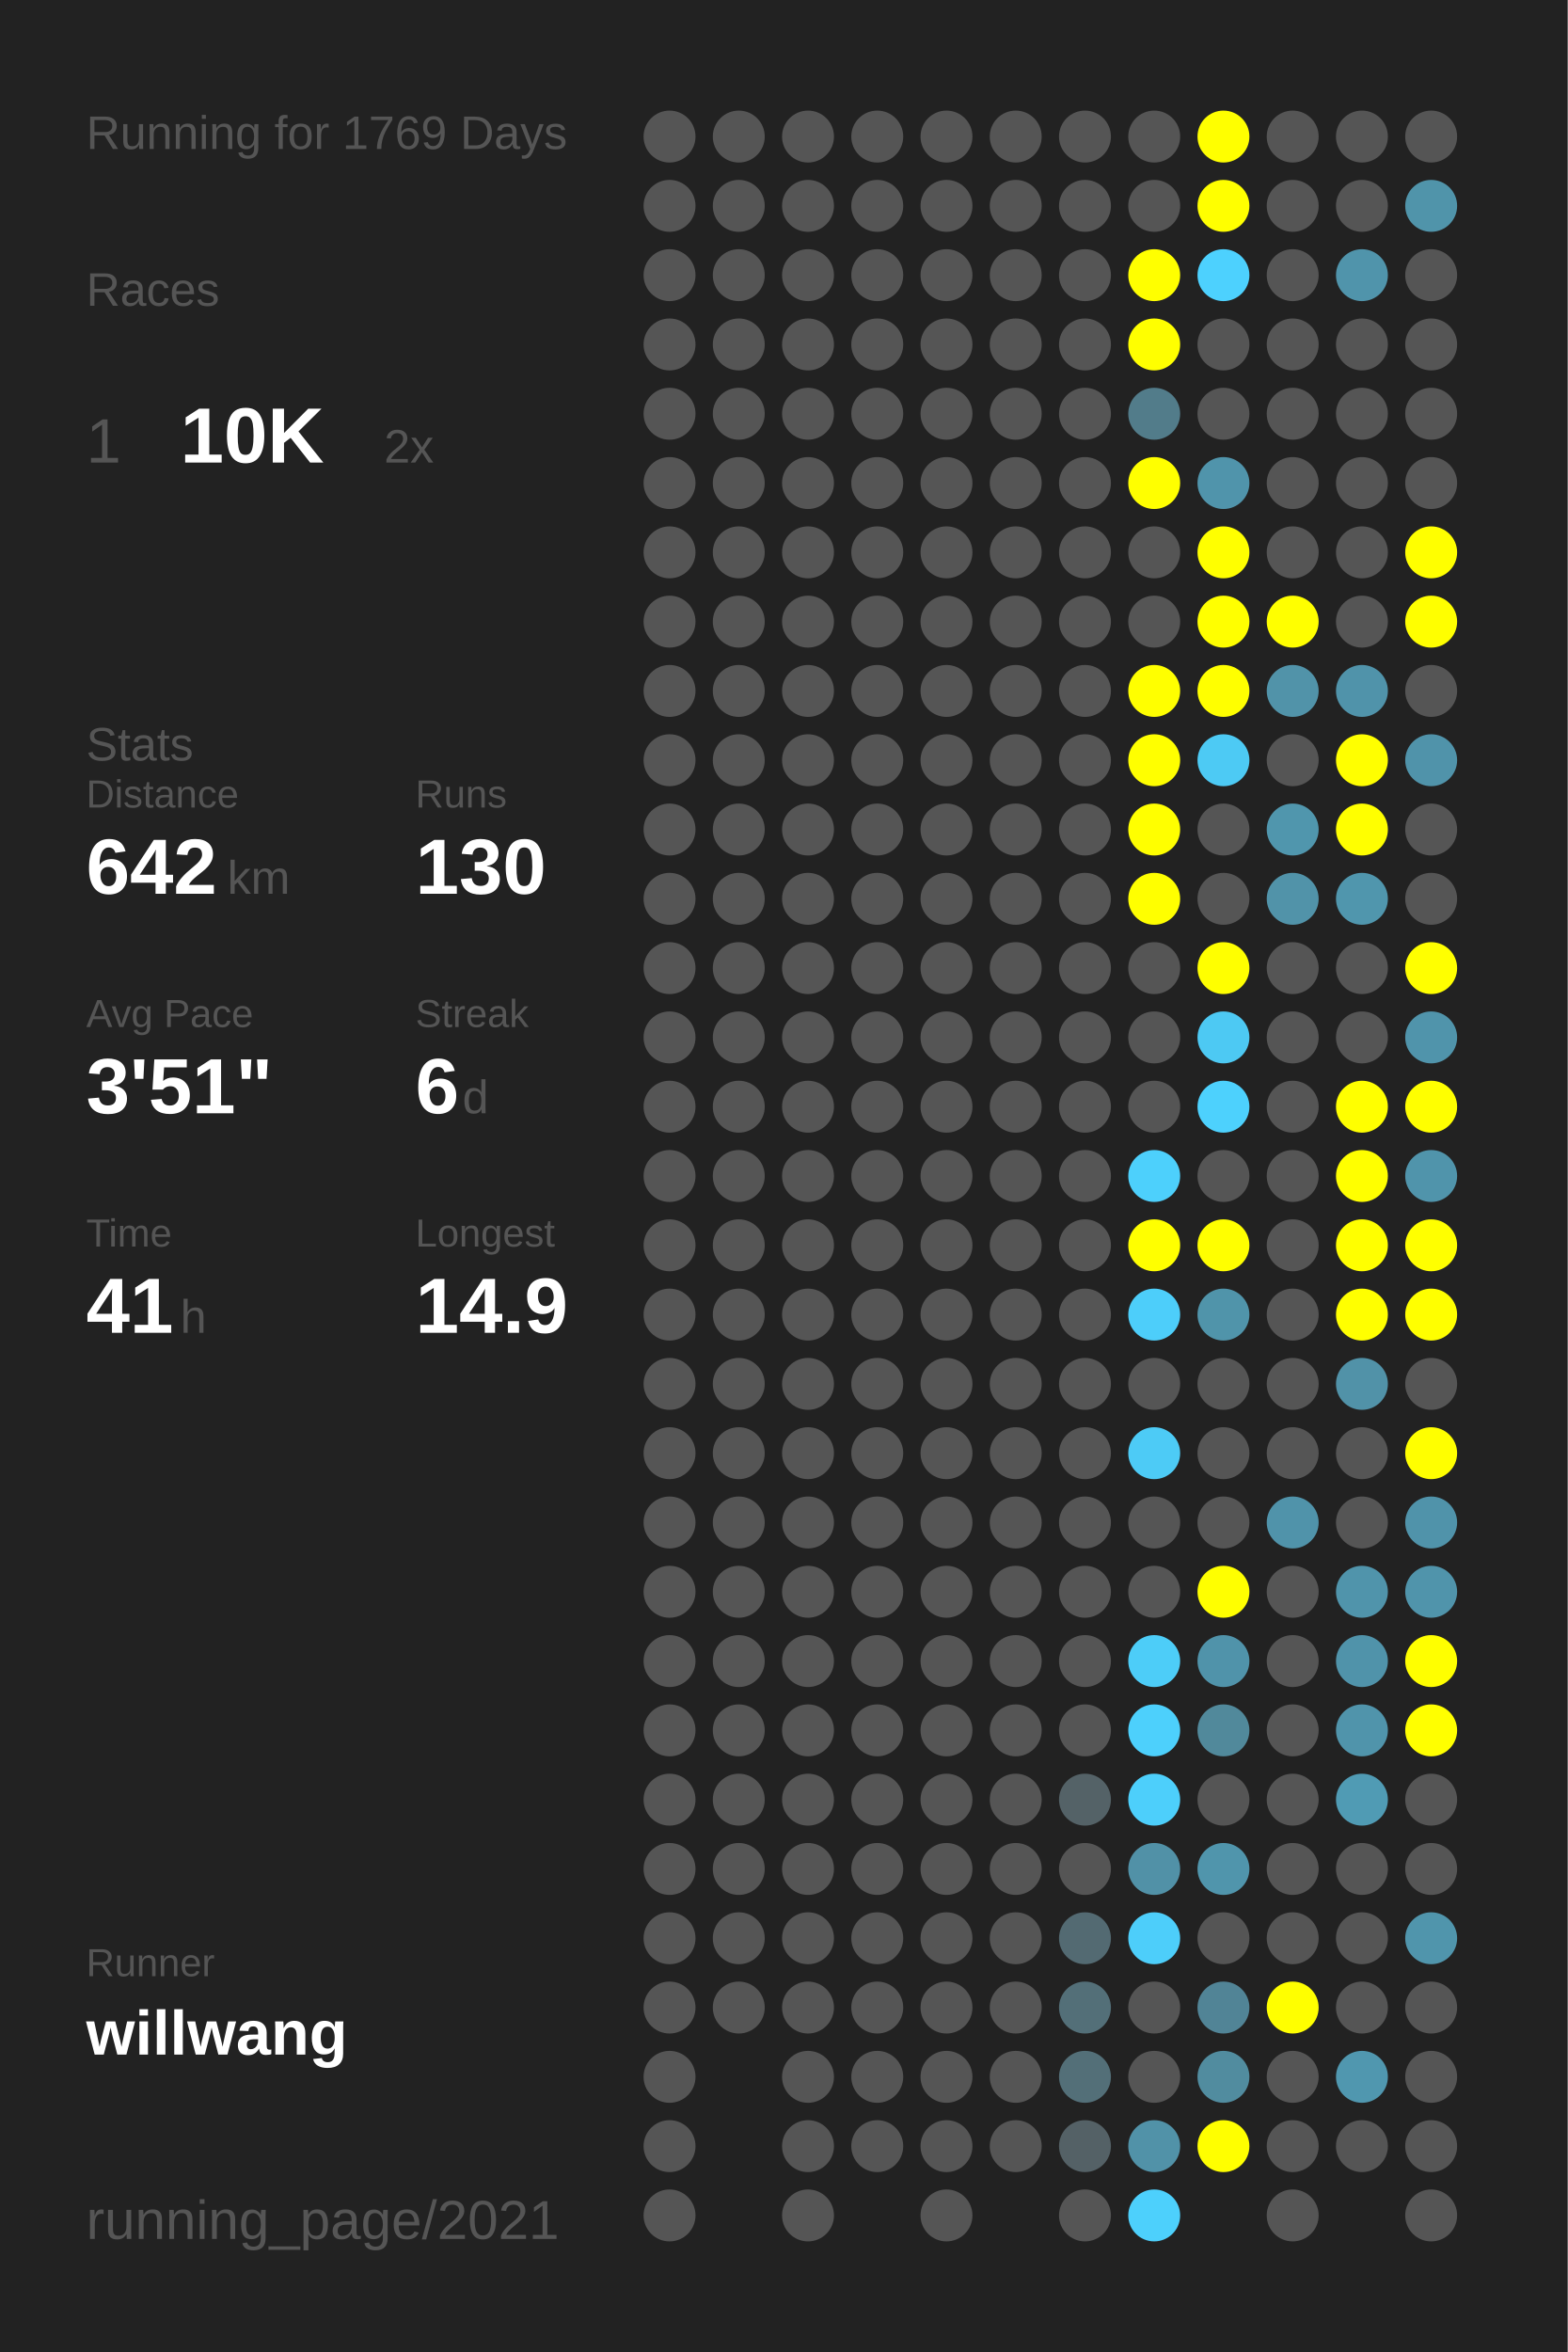
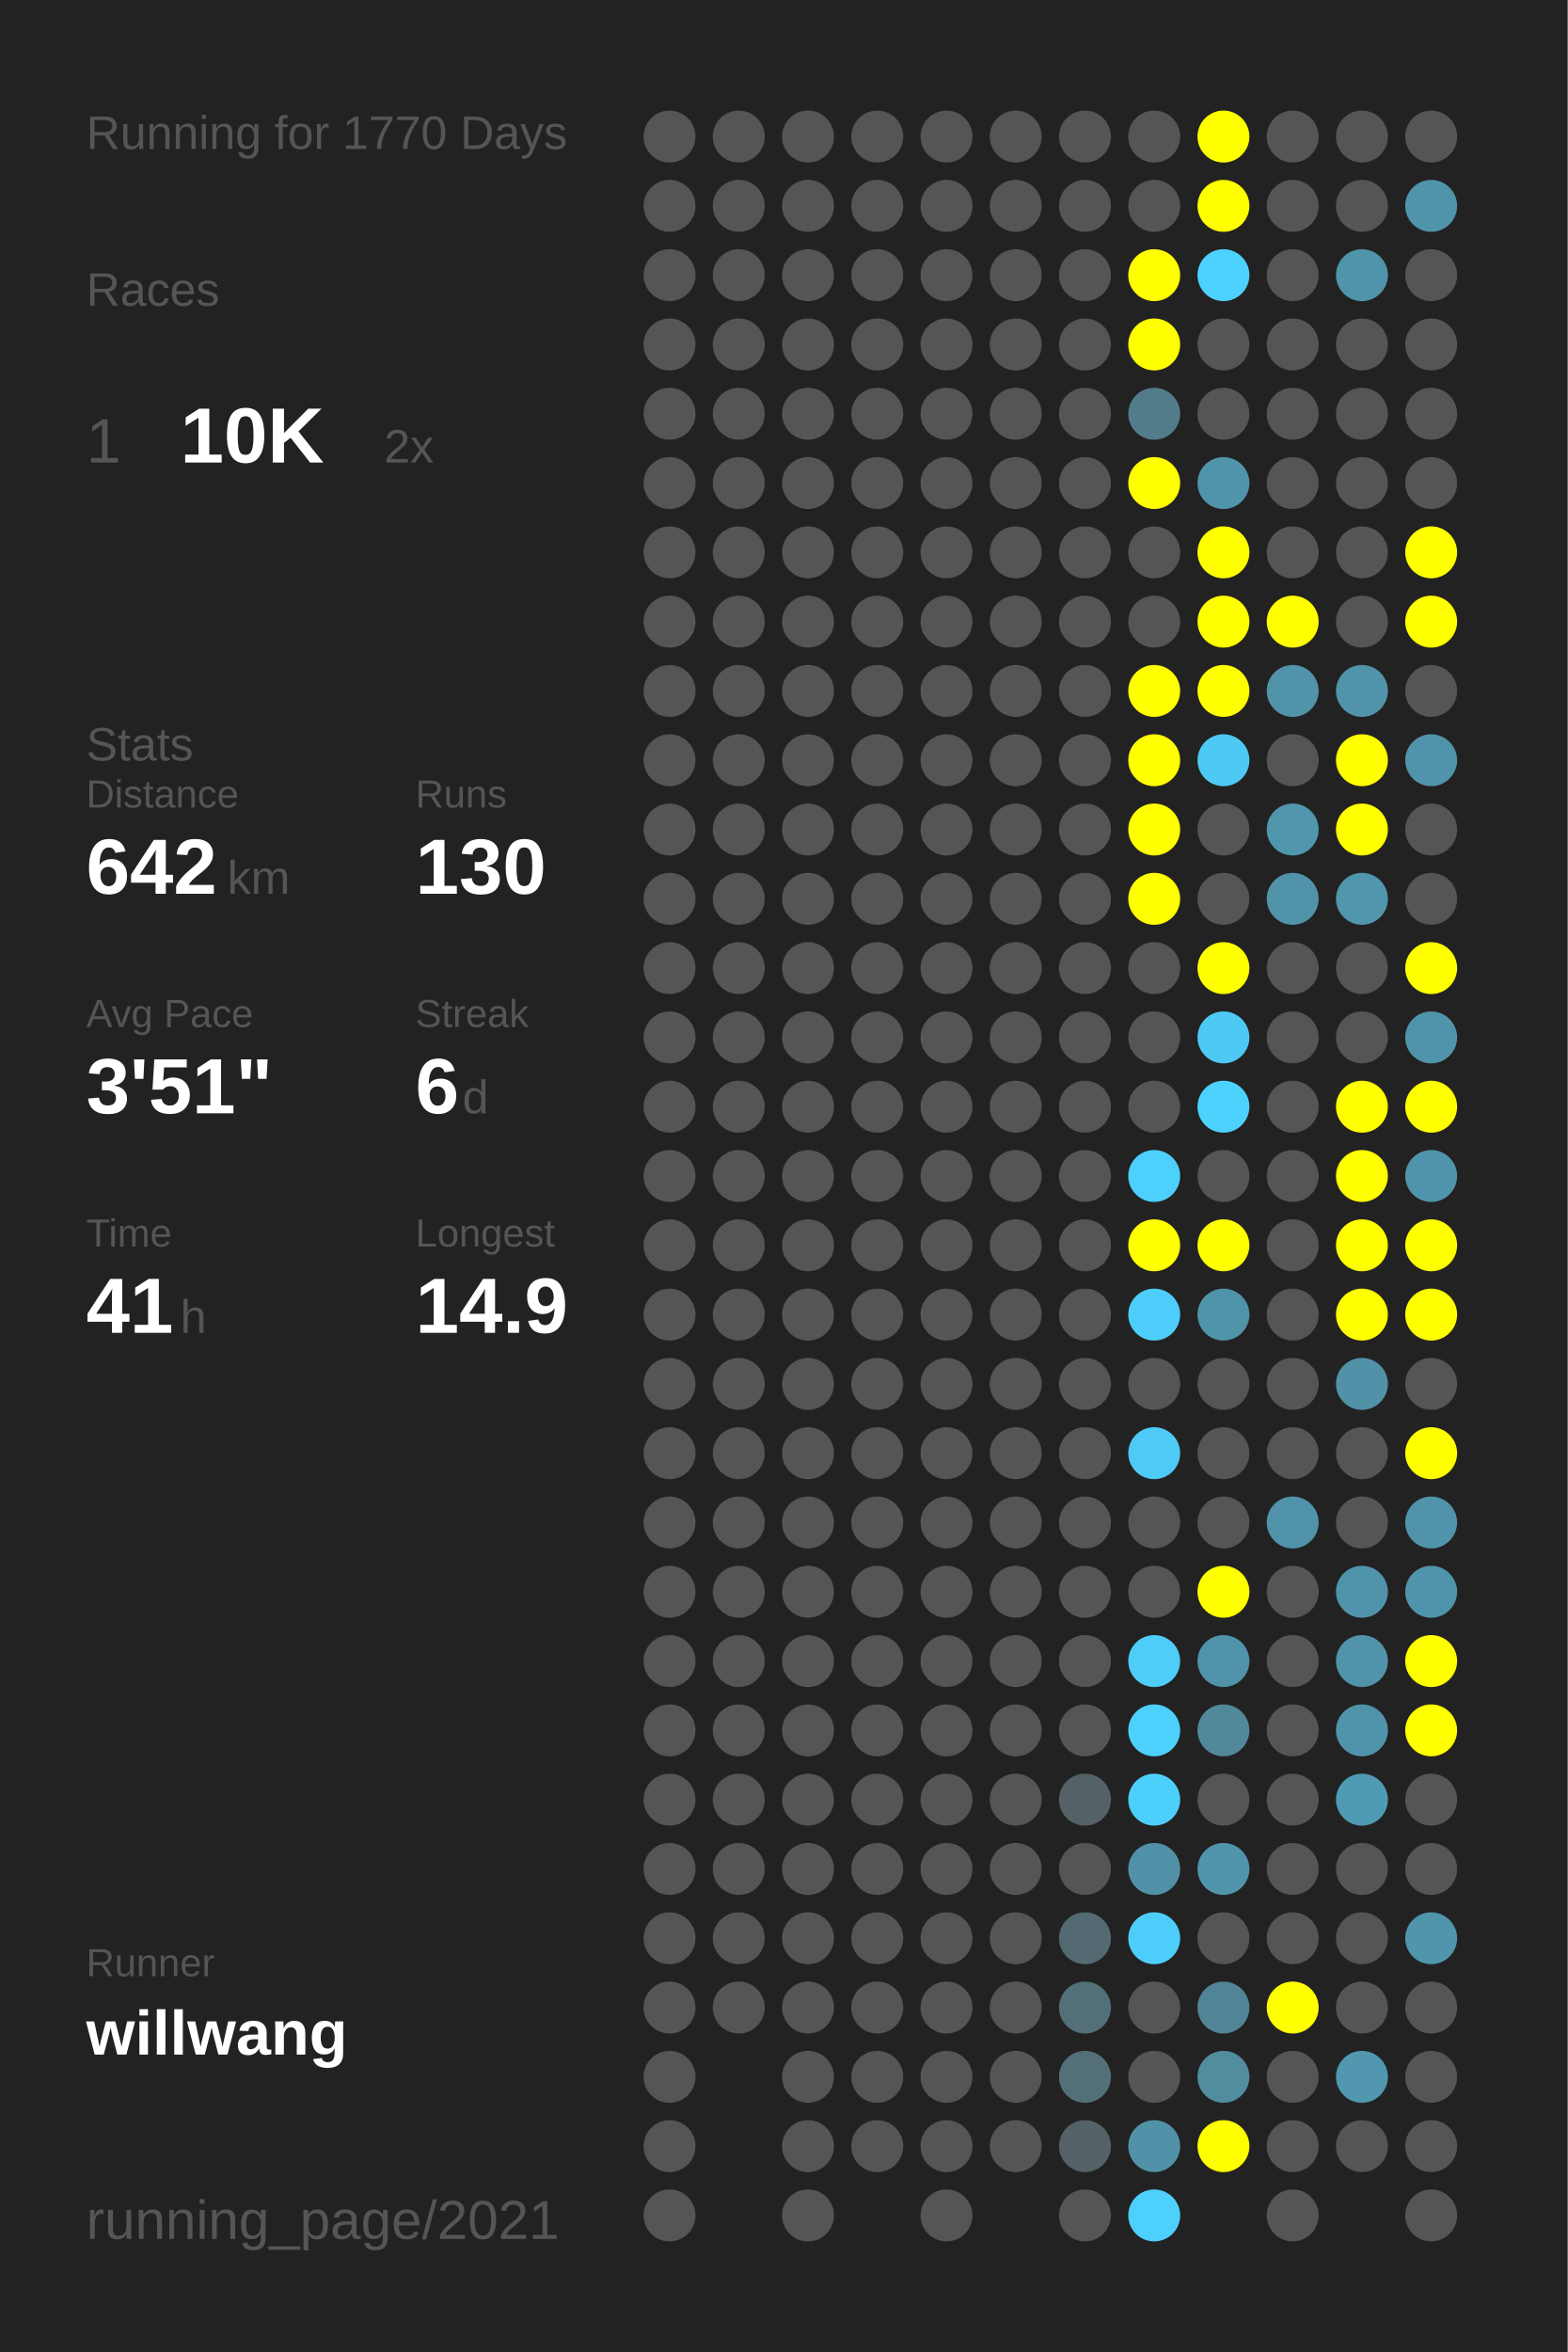
<svg xmlns="http://www.w3.org/2000/svg" baseProfile="full" height="300mm" version="1.1" viewBox="0,0,200,300" width="200mm">
  <defs />
  <rect fill="#222222" height="300" width="200" x="0" y="0" />
-   <text fill="#555555" style="font-size:6px; font-family:Arial;" x="11" y="19">Running for 1769 Days</text>
+   <text fill="#555555" style="font-size:6px; font-family:Arial;" x="11" y="19">Running for 1770 Days</text>
  <text fill="#555555" style="font-size:6px; font-family:Arial;" x="11" y="39">Races</text>
  <text fill="#555555" style="font-size:8px; font-family:Arial;" x="11" y="59">1</text>
  <text fill="#FFFFFF" style="font-size:10px; font-family:Arial; font-weight:bold;" x="23" y="59">10K</text>
  <text fill="#555555" style="font-size:6px; font-family:Arial;" x="49" y="59">2x</text>
  <text fill="#555555" style="font-size:6px; font-family:Arial;" x="11" y="97">Stats</text>
  <text fill="#555555" style="font-size:5px; font-family:Arial;" x="11" y="103">Distance</text>
  <text fill="#FFFFFF" style="font-size:10px; font-family:Arial; font-weight:bold;" x="11" y="114">642</text>
  <text fill="#555555" style="font-size:6px; font-family:Arial;" x="29" y="114">km</text>
  <text fill="#555555" style="font-size:5px; font-family:Arial;" x="53" y="103">Runs</text>
  <text fill="#FFFFFF" style="font-size:10px; font-family:Arial; font-weight:bold;" x="53" y="114">130</text>
  <text fill="#555555" style="font-size:5px; font-family:Arial;" x="11" y="131">Avg Pace</text>
  <text fill="#FFFFFF" style="font-size:10px; font-family:Arial; font-weight:bold;" x="11" y="142">3'51"</text>
  <text fill="#555555" style="font-size:5px; font-family:Arial;" x="53" y="131">Streak</text>
  <text fill="#FFFFFF" style="font-size:10px; font-family:Arial; font-weight:bold;" x="53" y="142">6</text>
  <text fill="#555555" style="font-size:6px; font-family:Arial;" x="59" y="142">d</text>
  <text fill="#555555" style="font-size:5px; font-family:Arial;" x="11" y="159">Time</text>
  <text fill="#FFFFFF" style="font-size:10px; font-family:Arial; font-weight:bold;" x="11" y="170">41</text>
  <text fill="#555555" style="font-size:6px; font-family:Arial;" x="23" y="170">h</text>
  <text fill="#555555" style="font-size:5px; font-family:Arial;" x="53" y="159">Longest</text>
  <text fill="#FFFFFF" style="font-size:10px; font-family:Arial; font-weight:bold;" x="53" y="170">14.9</text>
  <text fill="#555555" style="font-size:5px; font-family:Arial;" x="11" y="252.065">Runner</text>
  <text fill="#FFFFFF" style="font-size:8px; font-family:Arial; font-weight:bold;" x="11" y="262.065">willwang</text>
  <text fill="#555555" style="font-size:7px; font-family:Arial;" x="11" y="285.581">running_page/2021</text>
  <circle cx="85.417" cy="17.419" fill="#555555" r="3.312" />
  <circle cx="85.417" cy="26.258" fill="#555555" r="3.312" />
  <circle cx="85.417" cy="35.097" fill="#555555" r="3.312" />
  <circle cx="85.417" cy="43.935" fill="#555555" r="3.312" />
  <circle cx="85.417" cy="52.774" fill="#555555" r="3.312" />
  <circle cx="85.417" cy="61.613" fill="#555555" r="3.312" />
  <circle cx="85.417" cy="70.452" fill="#555555" r="3.312" />
  <circle cx="85.417" cy="79.29" fill="#555555" r="3.312" />
  <circle cx="85.417" cy="88.129" fill="#555555" r="3.312" />
  <circle cx="85.417" cy="96.968" fill="#555555" r="3.312" />
  <circle cx="85.417" cy="105.806" fill="#555555" r="3.312" />
  <circle cx="85.417" cy="114.645" fill="#555555" r="3.312" />
  <circle cx="85.417" cy="123.484" fill="#555555" r="3.312" />
  <circle cx="85.417" cy="132.323" fill="#555555" r="3.312" />
  <circle cx="85.417" cy="141.161" fill="#555555" r="3.312" />
  <circle cx="85.417" cy="150" fill="#555555" r="3.312" />
  <circle cx="85.417" cy="158.839" fill="#555555" r="3.312" />
  <circle cx="85.417" cy="167.677" fill="#555555" r="3.312" />
  <circle cx="85.417" cy="176.516" fill="#555555" r="3.312" />
  <circle cx="85.417" cy="185.355" fill="#555555" r="3.312" />
  <circle cx="85.417" cy="194.194" fill="#555555" r="3.312" />
  <circle cx="85.417" cy="203.032" fill="#555555" r="3.312" />
  <circle cx="85.417" cy="211.871" fill="#555555" r="3.312" />
  <circle cx="85.417" cy="220.71" fill="#555555" r="3.312" />
  <circle cx="85.417" cy="229.548" fill="#555555" r="3.312" />
  <circle cx="85.417" cy="238.387" fill="#555555" r="3.312" />
  <circle cx="85.417" cy="247.226" fill="#555555" r="3.312" />
  <circle cx="85.417" cy="256.065" fill="#555555" r="3.312" />
  <circle cx="85.417" cy="264.903" fill="#555555" r="3.312" />
  <circle cx="85.417" cy="273.742" fill="#555555" r="3.312" />
  <circle cx="85.417" cy="282.581" fill="#555555" r="3.312" />
  <circle cx="94.25" cy="17.419" fill="#555555" r="3.312" />
  <circle cx="94.25" cy="26.258" fill="#555555" r="3.312" />
  <circle cx="94.25" cy="35.097" fill="#555555" r="3.312" />
  <circle cx="94.25" cy="43.935" fill="#555555" r="3.312" />
  <circle cx="94.25" cy="52.774" fill="#555555" r="3.312" />
  <circle cx="94.25" cy="61.613" fill="#555555" r="3.312" />
  <circle cx="94.25" cy="70.452" fill="#555555" r="3.312" />
  <circle cx="94.25" cy="79.29" fill="#555555" r="3.312" />
  <circle cx="94.25" cy="88.129" fill="#555555" r="3.312" />
  <circle cx="94.25" cy="96.968" fill="#555555" r="3.312" />
  <circle cx="94.25" cy="105.806" fill="#555555" r="3.312" />
  <circle cx="94.25" cy="114.645" fill="#555555" r="3.312" />
  <circle cx="94.25" cy="123.484" fill="#555555" r="3.312" />
  <circle cx="94.25" cy="132.323" fill="#555555" r="3.312" />
  <circle cx="94.25" cy="141.161" fill="#555555" r="3.312" />
  <circle cx="94.25" cy="150" fill="#555555" r="3.312" />
  <circle cx="94.25" cy="158.839" fill="#555555" r="3.312" />
  <circle cx="94.25" cy="167.677" fill="#555555" r="3.312" />
  <circle cx="94.25" cy="176.516" fill="#555555" r="3.312" />
  <circle cx="94.25" cy="185.355" fill="#555555" r="3.312" />
  <circle cx="94.25" cy="194.194" fill="#555555" r="3.312" />
  <circle cx="94.25" cy="203.032" fill="#555555" r="3.312" />
  <circle cx="94.25" cy="211.871" fill="#555555" r="3.312" />
  <circle cx="94.25" cy="220.71" fill="#555555" r="3.312" />
  <circle cx="94.25" cy="229.548" fill="#555555" r="3.312" />
  <circle cx="94.25" cy="238.387" fill="#555555" r="3.312" />
  <circle cx="94.25" cy="247.226" fill="#555555" r="3.312" />
  <circle cx="94.25" cy="256.065" fill="#555555" r="3.312" />
  <circle cx="103.083" cy="17.419" fill="#555555" r="3.312" />
  <circle cx="103.083" cy="26.258" fill="#555555" r="3.312" />
  <circle cx="103.083" cy="35.097" fill="#555555" r="3.312" />
  <circle cx="103.083" cy="43.935" fill="#555555" r="3.312" />
  <circle cx="103.083" cy="52.774" fill="#555555" r="3.312" />
  <circle cx="103.083" cy="61.613" fill="#555555" r="3.312" />
  <circle cx="103.083" cy="70.452" fill="#555555" r="3.312" />
  <circle cx="103.083" cy="79.29" fill="#555555" r="3.312" />
  <circle cx="103.083" cy="88.129" fill="#555555" r="3.312" />
  <circle cx="103.083" cy="96.968" fill="#555555" r="3.312" />
  <circle cx="103.083" cy="105.806" fill="#555555" r="3.312" />
  <circle cx="103.083" cy="114.645" fill="#555555" r="3.312" />
  <circle cx="103.083" cy="123.484" fill="#555555" r="3.312" />
  <circle cx="103.083" cy="132.323" fill="#555555" r="3.312" />
  <circle cx="103.083" cy="141.161" fill="#555555" r="3.312" />
  <circle cx="103.083" cy="150" fill="#555555" r="3.312" />
  <circle cx="103.083" cy="158.839" fill="#555555" r="3.312" />
  <circle cx="103.083" cy="167.677" fill="#555555" r="3.312" />
  <circle cx="103.083" cy="176.516" fill="#555555" r="3.312" />
  <circle cx="103.083" cy="185.355" fill="#555555" r="3.312" />
  <circle cx="103.083" cy="194.194" fill="#555555" r="3.312" />
  <circle cx="103.083" cy="203.032" fill="#555555" r="3.312" />
  <circle cx="103.083" cy="211.871" fill="#555555" r="3.312" />
  <circle cx="103.083" cy="220.71" fill="#555555" r="3.312" />
  <circle cx="103.083" cy="229.548" fill="#555555" r="3.312" />
  <circle cx="103.083" cy="238.387" fill="#555555" r="3.312" />
  <circle cx="103.083" cy="247.226" fill="#555555" r="3.312" />
  <circle cx="103.083" cy="256.065" fill="#555555" r="3.312" />
  <circle cx="103.083" cy="264.903" fill="#555555" r="3.312" />
  <circle cx="103.083" cy="273.742" fill="#555555" r="3.312" />
  <circle cx="103.083" cy="282.581" fill="#555555" r="3.312" />
  <circle cx="111.917" cy="17.419" fill="#555555" r="3.312" />
  <circle cx="111.917" cy="26.258" fill="#555555" r="3.312" />
  <circle cx="111.917" cy="35.097" fill="#555555" r="3.312" />
  <circle cx="111.917" cy="43.935" fill="#555555" r="3.312" />
  <circle cx="111.917" cy="52.774" fill="#555555" r="3.312" />
  <circle cx="111.917" cy="61.613" fill="#555555" r="3.312" />
  <circle cx="111.917" cy="70.452" fill="#555555" r="3.312" />
  <circle cx="111.917" cy="79.29" fill="#555555" r="3.312" />
  <circle cx="111.917" cy="88.129" fill="#555555" r="3.312" />
  <circle cx="111.917" cy="96.968" fill="#555555" r="3.312" />
  <circle cx="111.917" cy="105.806" fill="#555555" r="3.312" />
  <circle cx="111.917" cy="114.645" fill="#555555" r="3.312" />
  <circle cx="111.917" cy="123.484" fill="#555555" r="3.312" />
  <circle cx="111.917" cy="132.323" fill="#555555" r="3.312" />
  <circle cx="111.917" cy="141.161" fill="#555555" r="3.312" />
  <circle cx="111.917" cy="150" fill="#555555" r="3.312" />
  <circle cx="111.917" cy="158.839" fill="#555555" r="3.312" />
  <circle cx="111.917" cy="167.677" fill="#555555" r="3.312" />
  <circle cx="111.917" cy="176.516" fill="#555555" r="3.312" />
  <circle cx="111.917" cy="185.355" fill="#555555" r="3.312" />
  <circle cx="111.917" cy="194.194" fill="#555555" r="3.312" />
  <circle cx="111.917" cy="203.032" fill="#555555" r="3.312" />
  <circle cx="111.917" cy="211.871" fill="#555555" r="3.312" />
  <circle cx="111.917" cy="220.71" fill="#555555" r="3.312" />
  <circle cx="111.917" cy="229.548" fill="#555555" r="3.312" />
  <circle cx="111.917" cy="238.387" fill="#555555" r="3.312" />
  <circle cx="111.917" cy="247.226" fill="#555555" r="3.312" />
  <circle cx="111.917" cy="256.065" fill="#555555" r="3.312" />
  <circle cx="111.917" cy="264.903" fill="#555555" r="3.312" />
  <circle cx="111.917" cy="273.742" fill="#555555" r="3.312" />
  <circle cx="120.75" cy="17.419" fill="#555555" r="3.312" />
  <circle cx="120.75" cy="26.258" fill="#555555" r="3.312" />
  <circle cx="120.75" cy="35.097" fill="#555555" r="3.312" />
  <circle cx="120.75" cy="43.935" fill="#555555" r="3.312" />
  <circle cx="120.75" cy="52.774" fill="#555555" r="3.312" />
  <circle cx="120.75" cy="61.613" fill="#555555" r="3.312" />
  <circle cx="120.75" cy="70.452" fill="#555555" r="3.312" />
  <circle cx="120.75" cy="79.29" fill="#555555" r="3.312" />
  <circle cx="120.75" cy="88.129" fill="#555555" r="3.312" />
  <circle cx="120.75" cy="96.968" fill="#555555" r="3.312" />
  <circle cx="120.75" cy="105.806" fill="#555555" r="3.312" />
  <circle cx="120.75" cy="114.645" fill="#555555" r="3.312" />
  <circle cx="120.75" cy="123.484" fill="#555555" r="3.312" />
  <circle cx="120.75" cy="132.323" fill="#555555" r="3.312" />
  <circle cx="120.75" cy="141.161" fill="#555555" r="3.312" />
  <circle cx="120.75" cy="150" fill="#555555" r="3.312" />
  <circle cx="120.75" cy="158.839" fill="#555555" r="3.312" />
  <circle cx="120.75" cy="167.677" fill="#555555" r="3.312" />
  <circle cx="120.75" cy="176.516" fill="#555555" r="3.312" />
  <circle cx="120.75" cy="185.355" fill="#555555" r="3.312" />
  <circle cx="120.75" cy="194.194" fill="#555555" r="3.312" />
  <circle cx="120.75" cy="203.032" fill="#555555" r="3.312" />
  <circle cx="120.75" cy="211.871" fill="#555555" r="3.312" />
  <circle cx="120.75" cy="220.71" fill="#555555" r="3.312" />
  <circle cx="120.75" cy="229.548" fill="#555555" r="3.312" />
  <circle cx="120.75" cy="238.387" fill="#555555" r="3.312" />
  <circle cx="120.75" cy="247.226" fill="#555555" r="3.312" />
  <circle cx="120.75" cy="256.065" fill="#555555" r="3.312" />
  <circle cx="120.75" cy="264.903" fill="#555555" r="3.312" />
  <circle cx="120.75" cy="273.742" fill="#555555" r="3.312" />
  <circle cx="120.75" cy="282.581" fill="#555555" r="3.312" />
  <circle cx="129.583" cy="17.419" fill="#555555" r="3.312" />
  <circle cx="129.583" cy="26.258" fill="#555555" r="3.312" />
  <circle cx="129.583" cy="35.097" fill="#555555" r="3.312" />
  <circle cx="129.583" cy="43.935" fill="#555555" r="3.312" />
  <circle cx="129.583" cy="52.774" fill="#555555" r="3.312" />
  <circle cx="129.583" cy="61.613" fill="#555555" r="3.312" />
  <circle cx="129.583" cy="70.452" fill="#555555" r="3.312" />
  <circle cx="129.583" cy="79.29" fill="#555555" r="3.312" />
  <circle cx="129.583" cy="88.129" fill="#555555" r="3.312" />
  <circle cx="129.583" cy="96.968" fill="#555555" r="3.312" />
  <circle cx="129.583" cy="105.806" fill="#555555" r="3.312" />
  <circle cx="129.583" cy="114.645" fill="#555555" r="3.312" />
  <circle cx="129.583" cy="123.484" fill="#555555" r="3.312" />
  <circle cx="129.583" cy="132.323" fill="#555555" r="3.312" />
  <circle cx="129.583" cy="141.161" fill="#555555" r="3.312" />
  <circle cx="129.583" cy="150" fill="#555555" r="3.312" />
  <circle cx="129.583" cy="158.839" fill="#555555" r="3.312" />
  <circle cx="129.583" cy="167.677" fill="#555555" r="3.312" />
  <circle cx="129.583" cy="176.516" fill="#555555" r="3.312" />
  <circle cx="129.583" cy="185.355" fill="#555555" r="3.312" />
  <circle cx="129.583" cy="194.194" fill="#555555" r="3.312" />
  <circle cx="129.583" cy="203.032" fill="#555555" r="3.312" />
  <circle cx="129.583" cy="211.871" fill="#555555" r="3.312" />
  <circle cx="129.583" cy="220.71" fill="#555555" r="3.312" />
  <circle cx="129.583" cy="229.548" fill="#555555" r="3.312" />
  <circle cx="129.583" cy="238.387" fill="#555555" r="3.312" />
  <circle cx="129.583" cy="247.226" fill="#555555" r="3.312" />
  <circle cx="129.583" cy="256.065" fill="#555555" r="3.312" />
  <circle cx="129.583" cy="264.903" fill="#555555" r="3.312" />
  <circle cx="129.583" cy="273.742" fill="#555555" r="3.312" />
  <circle cx="138.417" cy="17.419" fill="#555555" r="3.312" />
  <circle cx="138.417" cy="26.258" fill="#555555" r="3.312" />
  <circle cx="138.417" cy="35.097" fill="#555555" r="3.312" />
  <circle cx="138.417" cy="43.935" fill="#555555" r="3.312" />
  <circle cx="138.417" cy="52.774" fill="#555555" r="3.312" />
  <circle cx="138.417" cy="61.613" fill="#555555" r="3.312" />
  <circle cx="138.417" cy="70.452" fill="#555555" r="3.312" />
  <circle cx="138.417" cy="79.29" fill="#555555" r="3.312" />
  <circle cx="138.417" cy="88.129" fill="#555555" r="3.312" />
  <circle cx="138.417" cy="96.968" fill="#555555" r="3.312" />
  <circle cx="138.417" cy="105.806" fill="#555555" r="3.312" />
  <circle cx="138.417" cy="114.645" fill="#555555" r="3.312" />
  <circle cx="138.417" cy="123.484" fill="#555555" r="3.312" />
  <circle cx="138.417" cy="132.323" fill="#555555" r="3.312" />
  <circle cx="138.417" cy="141.161" fill="#555555" r="3.312" />
  <circle cx="138.417" cy="150" fill="#555555" r="3.312" />
  <circle cx="138.417" cy="158.839" fill="#555555" r="3.312" />
  <circle cx="138.417" cy="167.677" fill="#555555" r="3.312" />
  <circle cx="138.417" cy="176.516" fill="#555555" r="3.312" />
  <circle cx="138.417" cy="185.355" fill="#555555" r="3.312" />
  <circle cx="138.417" cy="194.194" fill="#555555" r="3.312" />
  <circle cx="138.417" cy="203.032" fill="#555555" r="3.312" />
  <circle cx="138.417" cy="211.871" fill="#555555" r="3.312" />
  <circle cx="138.417" cy="220.71" fill="#555555" r="3.312" />
  <circle cx="138.417" cy="229.548" fill="#546267" r="3.312" />
  <circle cx="138.417" cy="238.387" fill="#555555" r="3.312" />
  <circle cx="138.417" cy="247.226" fill="#536a72" r="3.312" />
  <circle cx="138.417" cy="256.065" fill="#536f78" r="3.312" />
  <circle cx="138.417" cy="264.903" fill="#536f78" r="3.312" />
  <circle cx="138.417" cy="273.742" fill="#546166" r="3.312" />
  <circle cx="138.417" cy="282.581" fill="#555555" r="3.312" />
  <circle cx="147.25" cy="17.419" fill="#555555" r="3.312" />
  <circle cx="147.25" cy="26.258" fill="#555555" r="3.312" />
  <circle cx="147.25" cy="35.097" fill="#FFFF00" r="3.312" />
  <circle cx="147.25" cy="43.935" fill="#FFFF00" r="3.312" />
  <circle cx="147.25" cy="52.774" fill="#527c8a" r="3.312" />
  <circle cx="147.25" cy="61.613" fill="#FFFF00" r="3.312" />
  <circle cx="147.25" cy="70.452" fill="#555555" r="3.312" />
  <circle cx="147.25" cy="79.29" fill="#555555" r="3.312" />
  <circle cx="147.25" cy="88.129" fill="#FFFF00" r="3.312" />
  <circle cx="147.25" cy="96.968" fill="#FFFF00" r="3.312" />
  <circle cx="147.25" cy="105.806" fill="#FFFF00" r="3.312" />
  <circle cx="147.25" cy="114.645" fill="#FFFF00" r="3.312" />
  <circle cx="147.25" cy="123.484" fill="#555555" r="3.312" />
  <circle cx="147.25" cy="132.323" fill="#555555" r="3.312" />
  <circle cx="147.25" cy="141.161" fill="#555555" r="3.312" />
  <circle cx="147.25" cy="150" fill="#4dd0fc" r="3.312" />
  <circle cx="147.25" cy="158.839" fill="#FFFF00" r="3.312" />
  <circle cx="147.25" cy="167.677" fill="#4dcefa" r="3.312" />
  <circle cx="147.25" cy="176.516" fill="#555555" r="3.312" />
  <circle cx="147.25" cy="185.355" fill="#4dcbf6" r="3.312" />
  <circle cx="147.25" cy="194.194" fill="#555555" r="3.312" />
  <circle cx="147.25" cy="203.032" fill="#555555" r="3.312" />
  <circle cx="147.25" cy="211.871" fill="#4dcdf8" r="3.312" />
  <circle cx="147.25" cy="220.71" fill="#4dd0fc" r="3.312" />
  <circle cx="147.25" cy="229.548" fill="#4dcffb" r="3.312" />
  <circle cx="147.25" cy="238.387" fill="#5191a7" r="3.312" />
  <circle cx="147.25" cy="247.226" fill="#4dcefa" r="3.312" />
  <circle cx="147.25" cy="256.065" fill="#555555" r="3.312" />
  <circle cx="147.25" cy="264.903" fill="#555555" r="3.312" />
  <circle cx="147.25" cy="273.742" fill="#5192a8" r="3.312" />
  <circle cx="147.25" cy="282.581" fill="#4dd0fc" r="3.312" />
  <circle cx="156.083" cy="17.419" fill="#FFFF00" r="3.312" />
  <circle cx="156.083" cy="26.258" fill="#FFFF00" r="3.312" />
  <circle cx="156.083" cy="35.097" fill="#4dd1fe" r="3.312" />
  <circle cx="156.083" cy="43.935" fill="#555555" r="3.312" />
  <circle cx="156.083" cy="52.774" fill="#555555" r="3.312" />
  <circle cx="156.083" cy="61.613" fill="#5094ab" r="3.312" />
  <circle cx="156.083" cy="70.452" fill="#FFFF00" r="3.312" />
  <circle cx="156.083" cy="79.29" fill="#FFFF00" r="3.312" />
  <circle cx="156.083" cy="88.129" fill="#FFFF00" r="3.312" />
  <circle cx="156.083" cy="96.968" fill="#4dcaf4" r="3.312" />
  <circle cx="156.083" cy="105.806" fill="#555555" r="3.312" />
  <circle cx="156.083" cy="114.645" fill="#555555" r="3.312" />
  <circle cx="156.083" cy="123.484" fill="#FFFF00" r="3.312" />
  <circle cx="156.083" cy="132.323" fill="#4dc9f3" r="3.312" />
  <circle cx="156.083" cy="141.161" fill="#4dd1fd" r="3.312" />
  <circle cx="156.083" cy="150" fill="#555555" r="3.312" />
  <circle cx="156.083" cy="158.839" fill="#FFFF00" r="3.312" />
  <circle cx="156.083" cy="167.677" fill="#5094aa" r="3.312" />
  <circle cx="156.083" cy="176.516" fill="#555555" r="3.312" />
  <circle cx="156.083" cy="185.355" fill="#555555" r="3.312" />
  <circle cx="156.083" cy="194.194" fill="#555555" r="3.312" />
  <circle cx="156.083" cy="203.032" fill="#FFFF00" r="3.312" />
  <circle cx="156.083" cy="211.871" fill="#5093aa" r="3.312" />
  <circle cx="156.083" cy="220.71" fill="#51899b" r="3.312" />
  <circle cx="156.083" cy="229.548" fill="#555555" r="3.312" />
  <circle cx="156.083" cy="238.387" fill="#5095ac" r="3.312" />
  <circle cx="156.083" cy="247.226" fill="#555555" r="3.312" />
  <circle cx="156.083" cy="256.065" fill="#518496" r="3.312" />
  <circle cx="156.083" cy="264.903" fill="#518c9f" r="3.312" />
  <circle cx="156.083" cy="273.742" fill="#FFFF00" r="3.312" />
  <circle cx="164.917" cy="17.419" fill="#555555" r="3.312" />
  <circle cx="164.917" cy="26.258" fill="#555555" r="3.312" />
  <circle cx="164.917" cy="35.097" fill="#555555" r="3.312" />
  <circle cx="164.917" cy="43.935" fill="#555555" r="3.312" />
  <circle cx="164.917" cy="52.774" fill="#555555" r="3.312" />
  <circle cx="164.917" cy="61.613" fill="#555555" r="3.312" />
  <circle cx="164.917" cy="70.452" fill="#555555" r="3.312" />
  <circle cx="164.917" cy="79.29" fill="#FFFF00" r="3.312" />
  <circle cx="164.917" cy="88.129" fill="#5193a9" r="3.312" />
  <circle cx="164.917" cy="96.968" fill="#555555" r="3.312" />
  <circle cx="164.917" cy="105.806" fill="#5096ad" r="3.312" />
  <circle cx="164.917" cy="114.645" fill="#5193a9" r="3.312" />
  <circle cx="164.917" cy="123.484" fill="#555555" r="3.312" />
  <circle cx="164.917" cy="132.323" fill="#555555" r="3.312" />
  <circle cx="164.917" cy="141.161" fill="#555555" r="3.312" />
  <circle cx="164.917" cy="150" fill="#555555" r="3.312" />
  <circle cx="164.917" cy="158.839" fill="#555555" r="3.312" />
  <circle cx="164.917" cy="167.677" fill="#555555" r="3.312" />
  <circle cx="164.917" cy="176.516" fill="#555555" r="3.312" />
  <circle cx="164.917" cy="185.355" fill="#555555" r="3.312" />
  <circle cx="164.917" cy="194.194" fill="#5093aa" r="3.312" />
  <circle cx="164.917" cy="203.032" fill="#555555" r="3.312" />
  <circle cx="164.917" cy="211.871" fill="#555555" r="3.312" />
  <circle cx="164.917" cy="220.71" fill="#555555" r="3.312" />
  <circle cx="164.917" cy="229.548" fill="#555555" r="3.312" />
  <circle cx="164.917" cy="238.387" fill="#555555" r="3.312" />
  <circle cx="164.917" cy="247.226" fill="#555555" r="3.312" />
  <circle cx="164.917" cy="256.065" fill="#FFFF00" r="3.312" />
  <circle cx="164.917" cy="264.903" fill="#555555" r="3.312" />
  <circle cx="164.917" cy="273.742" fill="#555555" r="3.312" />
  <circle cx="164.917" cy="282.581" fill="#555555" r="3.312" />
  <circle cx="173.75" cy="17.419" fill="#555555" r="3.312" />
  <circle cx="173.75" cy="26.258" fill="#555555" r="3.312" />
  <circle cx="173.75" cy="35.097" fill="#5094ab" r="3.312" />
  <circle cx="173.75" cy="43.935" fill="#555555" r="3.312" />
  <circle cx="173.75" cy="52.774" fill="#555555" r="3.312" />
  <circle cx="173.75" cy="61.613" fill="#555555" r="3.312" />
  <circle cx="173.75" cy="70.452" fill="#555555" r="3.312" />
  <circle cx="173.75" cy="79.29" fill="#555555" r="3.312" />
  <circle cx="173.75" cy="88.129" fill="#5093aa" r="3.312" />
  <circle cx="173.75" cy="96.968" fill="#FFFF00" r="3.312" />
  <circle cx="173.75" cy="105.806" fill="#FFFF00" r="3.312" />
  <circle cx="173.75" cy="114.645" fill="#5096ad" r="3.312" />
  <circle cx="173.75" cy="123.484" fill="#555555" r="3.312" />
  <circle cx="173.75" cy="132.323" fill="#555555" r="3.312" />
  <circle cx="173.75" cy="141.161" fill="#FFFF00" r="3.312" />
  <circle cx="173.75" cy="150" fill="#FFFF00" r="3.312" />
  <circle cx="173.75" cy="158.839" fill="#FFFF00" r="3.312" />
  <circle cx="173.75" cy="167.677" fill="#FFFF00" r="3.312" />
  <circle cx="173.75" cy="176.516" fill="#5192a8" r="3.312" />
  <circle cx="173.75" cy="185.355" fill="#555555" r="3.312" />
  <circle cx="173.75" cy="194.194" fill="#555555" r="3.312" />
  <circle cx="173.75" cy="203.032" fill="#5094ab" r="3.312" />
  <circle cx="173.75" cy="211.871" fill="#5093aa" r="3.312" />
  <circle cx="173.75" cy="220.71" fill="#5094ab" r="3.312" />
  <circle cx="173.75" cy="229.548" fill="#509bb4" r="3.312" />
  <circle cx="173.75" cy="238.387" fill="#555555" r="3.312" />
  <circle cx="173.75" cy="247.226" fill="#555555" r="3.312" />
  <circle cx="173.75" cy="256.065" fill="#555555" r="3.312" />
  <circle cx="173.75" cy="264.903" fill="#5097af" r="3.312" />
  <circle cx="173.75" cy="273.742" fill="#555555" r="3.312" />
  <circle cx="182.583" cy="17.419" fill="#555555" r="3.312" />
  <circle cx="182.583" cy="26.258" fill="#5094aa" r="3.312" />
  <circle cx="182.583" cy="35.097" fill="#555555" r="3.312" />
  <circle cx="182.583" cy="43.935" fill="#555555" r="3.312" />
  <circle cx="182.583" cy="52.774" fill="#555555" r="3.312" />
  <circle cx="182.583" cy="61.613" fill="#555555" r="3.312" />
  <circle cx="182.583" cy="70.452" fill="#FFFF00" r="3.312" />
  <circle cx="182.583" cy="79.29" fill="#FFFF00" r="3.312" />
  <circle cx="182.583" cy="88.129" fill="#555555" r="3.312" />
  <circle cx="182.583" cy="96.968" fill="#5093aa" r="3.312" />
  <circle cx="182.583" cy="105.806" fill="#555555" r="3.312" />
  <circle cx="182.583" cy="114.645" fill="#555555" r="3.312" />
  <circle cx="182.583" cy="123.484" fill="#FFFF00" r="3.312" />
  <circle cx="182.583" cy="132.323" fill="#5094ab" r="3.312" />
  <circle cx="182.583" cy="141.161" fill="#FFFF00" r="3.312" />
  <circle cx="182.583" cy="150" fill="#5094ab" r="3.312" />
  <circle cx="182.583" cy="158.839" fill="#FFFF00" r="3.312" />
  <circle cx="182.583" cy="167.677" fill="#FFFF00" r="3.312" />
  <circle cx="182.583" cy="176.516" fill="#555555" r="3.312" />
  <circle cx="182.583" cy="185.355" fill="#FFFF00" r="3.312" />
  <circle cx="182.583" cy="194.194" fill="#5093aa" r="3.312" />
  <circle cx="182.583" cy="203.032" fill="#5094ab" r="3.312" />
  <circle cx="182.583" cy="211.871" fill="#FFFF00" r="3.312" />
  <circle cx="182.583" cy="220.71" fill="#FFFF00" r="3.312" />
  <circle cx="182.583" cy="229.548" fill="#555555" r="3.312" />
  <circle cx="182.583" cy="238.387" fill="#555555" r="3.312" />
  <circle cx="182.583" cy="247.226" fill="#5095ac" r="3.312" />
  <circle cx="182.583" cy="256.065" fill="#555555" r="3.312" />
  <circle cx="182.583" cy="264.903" fill="#555555" r="3.312" />
  <circle cx="182.583" cy="273.742" fill="#555555" r="3.312" />
  <circle cx="182.583" cy="282.581" fill="#555555" r="3.312" />
</svg>
